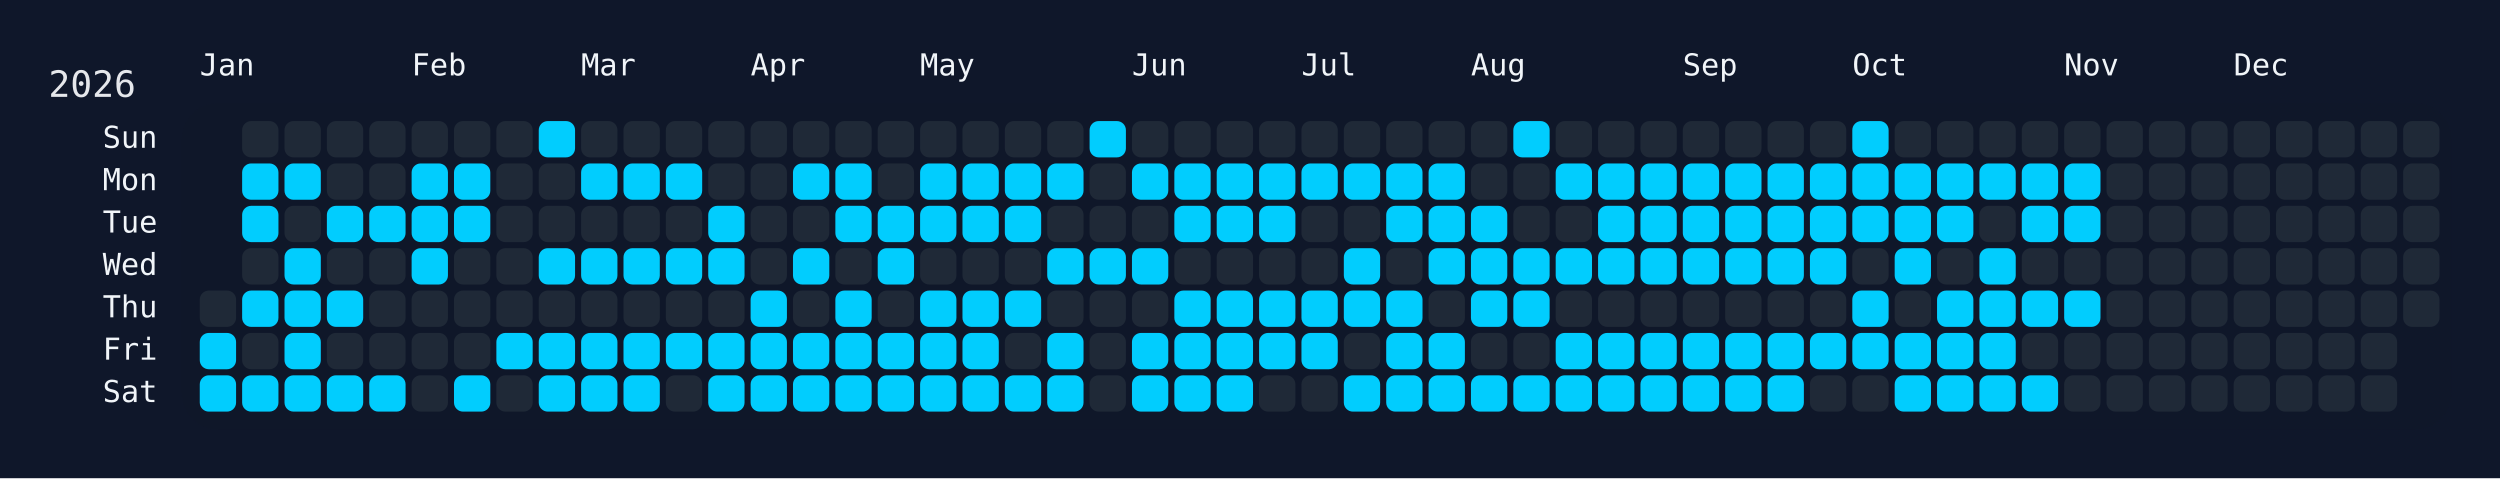
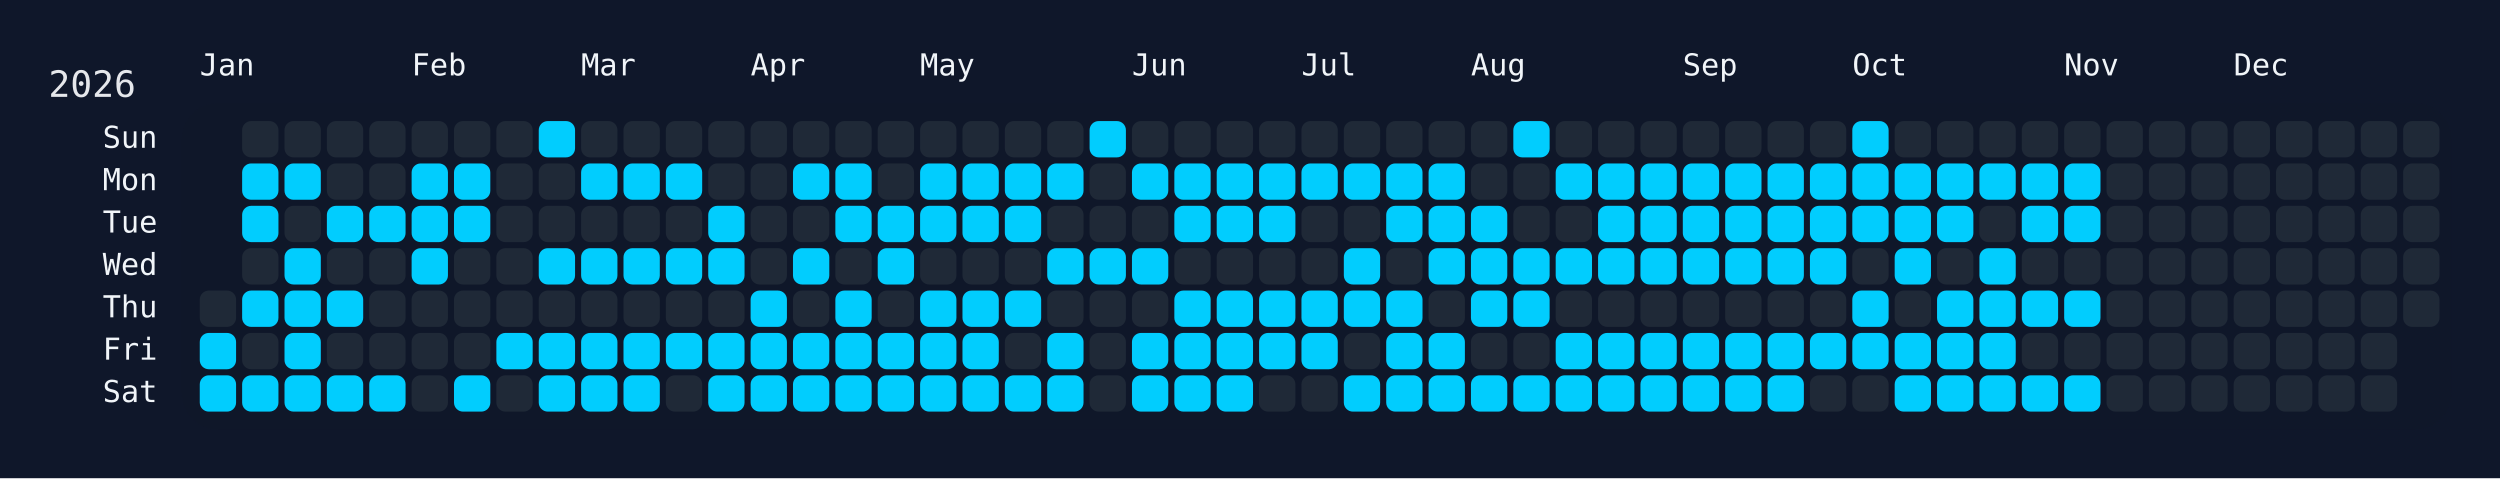
<svg xmlns="http://www.w3.org/2000/svg" width="826" height="158" viewBox="0 0 826 158">
  <rect width="826" height="158" fill="#0f172a" />
  <rect x="60" y="34" width="750" height="108" rx="12" ry="12" fill="rgba(15, 23, 42, 0.8)" />
  <text x="16" y="32" font-size="12" fill="#e5e7eb" font-family="JetBrains Mono, ui-monospace, SFMono-Regular, Menlo, Monaco, Consolas, monospace">2026</text>
  <text x="66" y="18" font-size="10" fill="#f1f5f9" font-family="JetBrains Mono, ui-monospace, SFMono-Regular, Menlo, Monaco, Consolas, monospace" dominant-baseline="hanging">Jan</text>
  <text x="136" y="18" font-size="10" fill="#f1f5f9" font-family="JetBrains Mono, ui-monospace, SFMono-Regular, Menlo, Monaco, Consolas, monospace" dominant-baseline="hanging">Feb</text>
  <text x="192" y="18" font-size="10" fill="#f1f5f9" font-family="JetBrains Mono, ui-monospace, SFMono-Regular, Menlo, Monaco, Consolas, monospace" dominant-baseline="hanging">Mar</text>
  <text x="248" y="18" font-size="10" fill="#f1f5f9" font-family="JetBrains Mono, ui-monospace, SFMono-Regular, Menlo, Monaco, Consolas, monospace" dominant-baseline="hanging">Apr</text>
  <text x="304" y="18" font-size="10" fill="#f1f5f9" font-family="JetBrains Mono, ui-monospace, SFMono-Regular, Menlo, Monaco, Consolas, monospace" dominant-baseline="hanging">May</text>
  <text x="374" y="18" font-size="10" fill="#f1f5f9" font-family="JetBrains Mono, ui-monospace, SFMono-Regular, Menlo, Monaco, Consolas, monospace" dominant-baseline="hanging">Jun</text>
  <text x="430" y="18" font-size="10" fill="#f1f5f9" font-family="JetBrains Mono, ui-monospace, SFMono-Regular, Menlo, Monaco, Consolas, monospace" dominant-baseline="hanging">Jul</text>
  <text x="486" y="18" font-size="10" fill="#f1f5f9" font-family="JetBrains Mono, ui-monospace, SFMono-Regular, Menlo, Monaco, Consolas, monospace" dominant-baseline="hanging">Aug</text>
  <text x="556" y="18" font-size="10" fill="#f1f5f9" font-family="JetBrains Mono, ui-monospace, SFMono-Regular, Menlo, Monaco, Consolas, monospace" dominant-baseline="hanging">Sep</text>
  <text x="612" y="18" font-size="10" fill="#f1f5f9" font-family="JetBrains Mono, ui-monospace, SFMono-Regular, Menlo, Monaco, Consolas, monospace" dominant-baseline="hanging">Oct</text>
  <text x="682" y="18" font-size="10" fill="#f1f5f9" font-family="JetBrains Mono, ui-monospace, SFMono-Regular, Menlo, Monaco, Consolas, monospace" dominant-baseline="hanging">Nov</text>
  <text x="738" y="18" font-size="10" fill="#f1f5f9" font-family="JetBrains Mono, ui-monospace, SFMono-Regular, Menlo, Monaco, Consolas, monospace" dominant-baseline="hanging">Dec</text>
  <text x="52" y="46.0" font-size="10" fill="#f1f5f9" font-family="JetBrains Mono, ui-monospace, SFMono-Regular, Menlo, Monaco, Consolas, monospace" text-anchor="end" dominant-baseline="middle">Sun</text>
  <text x="52" y="60.0" font-size="10" fill="#f1f5f9" font-family="JetBrains Mono, ui-monospace, SFMono-Regular, Menlo, Monaco, Consolas, monospace" text-anchor="end" dominant-baseline="middle">Mon</text>
  <text x="52" y="74.0" font-size="10" fill="#f1f5f9" font-family="JetBrains Mono, ui-monospace, SFMono-Regular, Menlo, Monaco, Consolas, monospace" text-anchor="end" dominant-baseline="middle">Tue</text>
  <text x="52" y="88.0" font-size="10" fill="#f1f5f9" font-family="JetBrains Mono, ui-monospace, SFMono-Regular, Menlo, Monaco, Consolas, monospace" text-anchor="end" dominant-baseline="middle">Wed</text>
  <text x="52" y="102.0" font-size="10" fill="#f1f5f9" font-family="JetBrains Mono, ui-monospace, SFMono-Regular, Menlo, Monaco, Consolas, monospace" text-anchor="end" dominant-baseline="middle">Thu</text>
  <text x="52" y="116.0" font-size="10" fill="#f1f5f9" font-family="JetBrains Mono, ui-monospace, SFMono-Regular, Menlo, Monaco, Consolas, monospace" text-anchor="end" dominant-baseline="middle">Fri</text>
  <text x="52" y="130.0" font-size="10" fill="#f1f5f9" font-family="JetBrains Mono, ui-monospace, SFMono-Regular, Menlo, Monaco, Consolas, monospace" text-anchor="end" dominant-baseline="middle">Sat</text>
  <g transform="translate(66,40)">
    <rect x="0" y="56" width="12" height="12" rx="3" ry="3" fill="#1f2937" data-date="2026-01-01" />
    <rect x="0" y="70" width="12" height="12" rx="3" ry="3" fill="#01cdfe" data-date="2026-01-02" />
    <rect x="0" y="84" width="12" height="12" rx="3" ry="3" fill="#01cdfe" data-date="2026-01-03" />
    <rect x="14" y="0" width="12" height="12" rx="3" ry="3" fill="#1f2937" data-date="2026-01-04" />
    <rect x="14" y="14" width="12" height="12" rx="3" ry="3" fill="#01cdfe" data-date="2026-01-05" />
    <rect x="14" y="28" width="12" height="12" rx="3" ry="3" fill="#01cdfe" data-date="2026-01-06" />
    <rect x="14" y="42" width="12" height="12" rx="3" ry="3" fill="#1f2937" data-date="2026-01-07" />
    <rect x="14" y="56" width="12" height="12" rx="3" ry="3" fill="#01cdfe" data-date="2026-01-08" />
    <rect x="14" y="70" width="12" height="12" rx="3" ry="3" fill="#1f2937" data-date="2026-01-09" />
    <rect x="14" y="84" width="12" height="12" rx="3" ry="3" fill="#01cdfe" data-date="2026-01-10" />
    <rect x="28" y="0" width="12" height="12" rx="3" ry="3" fill="#1f2937" data-date="2026-01-11" />
    <rect x="28" y="14" width="12" height="12" rx="3" ry="3" fill="#01cdfe" data-date="2026-01-12" />
    <rect x="28" y="28" width="12" height="12" rx="3" ry="3" fill="#1f2937" data-date="2026-01-13" />
    <rect x="28" y="42" width="12" height="12" rx="3" ry="3" fill="#01cdfe" data-date="2026-01-14" />
    <rect x="28" y="56" width="12" height="12" rx="3" ry="3" fill="#01cdfe" data-date="2026-01-15" />
    <rect x="28" y="70" width="12" height="12" rx="3" ry="3" fill="#01cdfe" data-date="2026-01-16" />
    <rect x="28" y="84" width="12" height="12" rx="3" ry="3" fill="#01cdfe" data-date="2026-01-17" />
    <rect x="42" y="0" width="12" height="12" rx="3" ry="3" fill="#1f2937" data-date="2026-01-18" />
    <rect x="42" y="14" width="12" height="12" rx="3" ry="3" fill="#1f2937" data-date="2026-01-19" />
    <rect x="42" y="28" width="12" height="12" rx="3" ry="3" fill="#01cdfe" data-date="2026-01-20" />
    <rect x="42" y="42" width="12" height="12" rx="3" ry="3" fill="#1f2937" data-date="2026-01-21" />
    <rect x="42" y="56" width="12" height="12" rx="3" ry="3" fill="#01cdfe" data-date="2026-01-22" />
    <rect x="42" y="70" width="12" height="12" rx="3" ry="3" fill="#1f2937" data-date="2026-01-23" />
    <rect x="42" y="84" width="12" height="12" rx="3" ry="3" fill="#01cdfe" data-date="2026-01-24" />
    <rect x="56" y="0" width="12" height="12" rx="3" ry="3" fill="#1f2937" data-date="2026-01-25" />
    <rect x="56" y="14" width="12" height="12" rx="3" ry="3" fill="#1f2937" data-date="2026-01-26" />
    <rect x="56" y="28" width="12" height="12" rx="3" ry="3" fill="#01cdfe" data-date="2026-01-27" />
    <rect x="56" y="42" width="12" height="12" rx="3" ry="3" fill="#1f2937" data-date="2026-01-28" />
    <rect x="56" y="56" width="12" height="12" rx="3" ry="3" fill="#1f2937" data-date="2026-01-29" />
    <rect x="56" y="70" width="12" height="12" rx="3" ry="3" fill="#1f2937" data-date="2026-01-30" />
    <rect x="56" y="84" width="12" height="12" rx="3" ry="3" fill="#01cdfe" data-date="2026-01-31" />
    <rect x="70" y="0" width="12" height="12" rx="3" ry="3" fill="#1f2937" data-date="2026-02-01" />
    <rect x="70" y="14" width="12" height="12" rx="3" ry="3" fill="#01cdfe" data-date="2026-02-02" />
    <rect x="70" y="28" width="12" height="12" rx="3" ry="3" fill="#01cdfe" data-date="2026-02-03" />
    <rect x="70" y="42" width="12" height="12" rx="3" ry="3" fill="#01cdfe" data-date="2026-02-04" />
    <rect x="70" y="56" width="12" height="12" rx="3" ry="3" fill="#1f2937" data-date="2026-02-05" />
    <rect x="70" y="70" width="12" height="12" rx="3" ry="3" fill="#1f2937" data-date="2026-02-06" />
    <rect x="70" y="84" width="12" height="12" rx="3" ry="3" fill="#1f2937" data-date="2026-02-07" />
    <rect x="84" y="0" width="12" height="12" rx="3" ry="3" fill="#1f2937" data-date="2026-02-08" />
    <rect x="84" y="14" width="12" height="12" rx="3" ry="3" fill="#01cdfe" data-date="2026-02-09" />
    <rect x="84" y="28" width="12" height="12" rx="3" ry="3" fill="#01cdfe" data-date="2026-02-10" />
    <rect x="84" y="42" width="12" height="12" rx="3" ry="3" fill="#1f2937" data-date="2026-02-11" />
    <rect x="84" y="56" width="12" height="12" rx="3" ry="3" fill="#1f2937" data-date="2026-02-12" />
    <rect x="84" y="70" width="12" height="12" rx="3" ry="3" fill="#1f2937" data-date="2026-02-13" />
    <rect x="84" y="84" width="12" height="12" rx="3" ry="3" fill="#01cdfe" data-date="2026-02-14" />
    <rect x="98" y="0" width="12" height="12" rx="3" ry="3" fill="#1f2937" data-date="2026-02-15" />
    <rect x="98" y="14" width="12" height="12" rx="3" ry="3" fill="#1f2937" data-date="2026-02-16" />
    <rect x="98" y="28" width="12" height="12" rx="3" ry="3" fill="#1f2937" data-date="2026-02-17" />
    <rect x="98" y="42" width="12" height="12" rx="3" ry="3" fill="#1f2937" data-date="2026-02-18" />
    <rect x="98" y="56" width="12" height="12" rx="3" ry="3" fill="#1f2937" data-date="2026-02-19" />
    <rect x="98" y="70" width="12" height="12" rx="3" ry="3" fill="#01cdfe" data-date="2026-02-20" />
    <rect x="98" y="84" width="12" height="12" rx="3" ry="3" fill="#1f2937" data-date="2026-02-21" />
    <rect x="112" y="0" width="12" height="12" rx="3" ry="3" fill="#01cdfe" data-date="2026-02-22" />
    <rect x="112" y="14" width="12" height="12" rx="3" ry="3" fill="#1f2937" data-date="2026-02-23" />
    <rect x="112" y="28" width="12" height="12" rx="3" ry="3" fill="#1f2937" data-date="2026-02-24" />
    <rect x="112" y="42" width="12" height="12" rx="3" ry="3" fill="#01cdfe" data-date="2026-02-25" />
    <rect x="112" y="56" width="12" height="12" rx="3" ry="3" fill="#1f2937" data-date="2026-02-26" />
    <rect x="112" y="70" width="12" height="12" rx="3" ry="3" fill="#01cdfe" data-date="2026-02-27" />
    <rect x="112" y="84" width="12" height="12" rx="3" ry="3" fill="#01cdfe" data-date="2026-02-28" />
    <rect x="126" y="0" width="12" height="12" rx="3" ry="3" fill="#1f2937" data-date="2026-03-01" />
    <rect x="126" y="14" width="12" height="12" rx="3" ry="3" fill="#01cdfe" data-date="2026-03-02" />
    <rect x="126" y="28" width="12" height="12" rx="3" ry="3" fill="#1f2937" data-date="2026-03-03" />
    <rect x="126" y="42" width="12" height="12" rx="3" ry="3" fill="#01cdfe" data-date="2026-03-04" />
    <rect x="126" y="56" width="12" height="12" rx="3" ry="3" fill="#1f2937" data-date="2026-03-05" />
    <rect x="126" y="70" width="12" height="12" rx="3" ry="3" fill="#01cdfe" data-date="2026-03-06" />
    <rect x="126" y="84" width="12" height="12" rx="3" ry="3" fill="#01cdfe" data-date="2026-03-07" />
    <rect x="140" y="0" width="12" height="12" rx="3" ry="3" fill="#1f2937" data-date="2026-03-08" />
    <rect x="140" y="14" width="12" height="12" rx="3" ry="3" fill="#01cdfe" data-date="2026-03-09" />
    <rect x="140" y="28" width="12" height="12" rx="3" ry="3" fill="#1f2937" data-date="2026-03-10" />
    <rect x="140" y="42" width="12" height="12" rx="3" ry="3" fill="#01cdfe" data-date="2026-03-11" />
    <rect x="140" y="56" width="12" height="12" rx="3" ry="3" fill="#1f2937" data-date="2026-03-12" />
    <rect x="140" y="70" width="12" height="12" rx="3" ry="3" fill="#01cdfe" data-date="2026-03-13" />
    <rect x="140" y="84" width="12" height="12" rx="3" ry="3" fill="#01cdfe" data-date="2026-03-14" />
    <rect x="154" y="0" width="12" height="12" rx="3" ry="3" fill="#1f2937" data-date="2026-03-15" />
    <rect x="154" y="14" width="12" height="12" rx="3" ry="3" fill="#01cdfe" data-date="2026-03-16" />
    <rect x="154" y="28" width="12" height="12" rx="3" ry="3" fill="#1f2937" data-date="2026-03-17" />
    <rect x="154" y="42" width="12" height="12" rx="3" ry="3" fill="#01cdfe" data-date="2026-03-18" />
    <rect x="154" y="56" width="12" height="12" rx="3" ry="3" fill="#1f2937" data-date="2026-03-19" />
    <rect x="154" y="70" width="12" height="12" rx="3" ry="3" fill="#01cdfe" data-date="2026-03-20" />
    <rect x="154" y="84" width="12" height="12" rx="3" ry="3" fill="#1f2937" data-date="2026-03-21" />
    <rect x="168" y="0" width="12" height="12" rx="3" ry="3" fill="#1f2937" data-date="2026-03-22" />
    <rect x="168" y="14" width="12" height="12" rx="3" ry="3" fill="#1f2937" data-date="2026-03-23" />
    <rect x="168" y="28" width="12" height="12" rx="3" ry="3" fill="#01cdfe" data-date="2026-03-24" />
    <rect x="168" y="42" width="12" height="12" rx="3" ry="3" fill="#01cdfe" data-date="2026-03-25" />
    <rect x="168" y="56" width="12" height="12" rx="3" ry="3" fill="#1f2937" data-date="2026-03-26" />
    <rect x="168" y="70" width="12" height="12" rx="3" ry="3" fill="#01cdfe" data-date="2026-03-27" />
    <rect x="168" y="84" width="12" height="12" rx="3" ry="3" fill="#01cdfe" data-date="2026-03-28" />
    <rect x="182" y="0" width="12" height="12" rx="3" ry="3" fill="#1f2937" data-date="2026-03-29" />
    <rect x="182" y="14" width="12" height="12" rx="3" ry="3" fill="#1f2937" data-date="2026-03-30" />
    <rect x="182" y="28" width="12" height="12" rx="3" ry="3" fill="#1f2937" data-date="2026-03-31" />
    <rect x="182" y="42" width="12" height="12" rx="3" ry="3" fill="#1f2937" data-date="2026-04-01" />
    <rect x="182" y="56" width="12" height="12" rx="3" ry="3" fill="#01cdfe" data-date="2026-04-02" />
    <rect x="182" y="70" width="12" height="12" rx="3" ry="3" fill="#01cdfe" data-date="2026-04-03" />
    <rect x="182" y="84" width="12" height="12" rx="3" ry="3" fill="#01cdfe" data-date="2026-04-04" />
    <rect x="196" y="0" width="12" height="12" rx="3" ry="3" fill="#1f2937" data-date="2026-04-05" />
    <rect x="196" y="14" width="12" height="12" rx="3" ry="3" fill="#01cdfe" data-date="2026-04-06" />
    <rect x="196" y="28" width="12" height="12" rx="3" ry="3" fill="#1f2937" data-date="2026-04-07" />
    <rect x="196" y="42" width="12" height="12" rx="3" ry="3" fill="#01cdfe" data-date="2026-04-08" />
    <rect x="196" y="56" width="12" height="12" rx="3" ry="3" fill="#1f2937" data-date="2026-04-09" />
    <rect x="196" y="70" width="12" height="12" rx="3" ry="3" fill="#01cdfe" data-date="2026-04-10" />
    <rect x="196" y="84" width="12" height="12" rx="3" ry="3" fill="#01cdfe" data-date="2026-04-11" />
    <rect x="210" y="0" width="12" height="12" rx="3" ry="3" fill="#1f2937" data-date="2026-04-12" />
    <rect x="210" y="14" width="12" height="12" rx="3" ry="3" fill="#01cdfe" data-date="2026-04-13" />
    <rect x="210" y="28" width="12" height="12" rx="3" ry="3" fill="#01cdfe" data-date="2026-04-14" />
    <rect x="210" y="42" width="12" height="12" rx="3" ry="3" fill="#1f2937" data-date="2026-04-15" />
    <rect x="210" y="56" width="12" height="12" rx="3" ry="3" fill="#01cdfe" data-date="2026-04-16" />
    <rect x="210" y="70" width="12" height="12" rx="3" ry="3" fill="#01cdfe" data-date="2026-04-17" />
    <rect x="210" y="84" width="12" height="12" rx="3" ry="3" fill="#01cdfe" data-date="2026-04-18" />
    <rect x="224" y="0" width="12" height="12" rx="3" ry="3" fill="#1f2937" data-date="2026-04-19" />
    <rect x="224" y="14" width="12" height="12" rx="3" ry="3" fill="#1f2937" data-date="2026-04-20" />
    <rect x="224" y="28" width="12" height="12" rx="3" ry="3" fill="#01cdfe" data-date="2026-04-21" />
    <rect x="224" y="42" width="12" height="12" rx="3" ry="3" fill="#01cdfe" data-date="2026-04-22" />
    <rect x="224" y="56" width="12" height="12" rx="3" ry="3" fill="#1f2937" data-date="2026-04-23" />
    <rect x="224" y="70" width="12" height="12" rx="3" ry="3" fill="#01cdfe" data-date="2026-04-24" />
    <rect x="224" y="84" width="12" height="12" rx="3" ry="3" fill="#01cdfe" data-date="2026-04-25" />
    <rect x="238" y="0" width="12" height="12" rx="3" ry="3" fill="#1f2937" data-date="2026-04-26" />
    <rect x="238" y="14" width="12" height="12" rx="3" ry="3" fill="#01cdfe" data-date="2026-04-27" />
    <rect x="238" y="28" width="12" height="12" rx="3" ry="3" fill="#01cdfe" data-date="2026-04-28" />
    <rect x="238" y="42" width="12" height="12" rx="3" ry="3" fill="#1f2937" data-date="2026-04-29" />
    <rect x="238" y="56" width="12" height="12" rx="3" ry="3" fill="#01cdfe" data-date="2026-04-30" />
    <rect x="238" y="70" width="12" height="12" rx="3" ry="3" fill="#01cdfe" data-date="2026-05-01" />
    <rect x="238" y="84" width="12" height="12" rx="3" ry="3" fill="#01cdfe" data-date="2026-05-02" />
    <rect x="252" y="0" width="12" height="12" rx="3" ry="3" fill="#1f2937" data-date="2026-05-03" />
    <rect x="252" y="14" width="12" height="12" rx="3" ry="3" fill="#01cdfe" data-date="2026-05-04" />
    <rect x="252" y="28" width="12" height="12" rx="3" ry="3" fill="#01cdfe" data-date="2026-05-05" />
    <rect x="252" y="42" width="12" height="12" rx="3" ry="3" fill="#1f2937" data-date="2026-05-06" />
    <rect x="252" y="56" width="12" height="12" rx="3" ry="3" fill="#01cdfe" data-date="2026-05-07" />
    <rect x="252" y="70" width="12" height="12" rx="3" ry="3" fill="#01cdfe" data-date="2026-05-08" />
    <rect x="252" y="84" width="12" height="12" rx="3" ry="3" fill="#01cdfe" data-date="2026-05-09" />
    <rect x="266" y="0" width="12" height="12" rx="3" ry="3" fill="#1f2937" data-date="2026-05-10" />
    <rect x="266" y="14" width="12" height="12" rx="3" ry="3" fill="#01cdfe" data-date="2026-05-11" />
    <rect x="266" y="28" width="12" height="12" rx="3" ry="3" fill="#01cdfe" data-date="2026-05-12" />
    <rect x="266" y="42" width="12" height="12" rx="3" ry="3" fill="#1f2937" data-date="2026-05-13" />
    <rect x="266" y="56" width="12" height="12" rx="3" ry="3" fill="#01cdfe" data-date="2026-05-14" />
    <rect x="266" y="70" width="12" height="12" rx="3" ry="3" fill="#1f2937" data-date="2026-05-15" />
    <rect x="266" y="84" width="12" height="12" rx="3" ry="3" fill="#01cdfe" data-date="2026-05-16" />
    <rect x="280" y="0" width="12" height="12" rx="3" ry="3" fill="#1f2937" data-date="2026-05-17" />
    <rect x="280" y="14" width="12" height="12" rx="3" ry="3" fill="#01cdfe" data-date="2026-05-18" />
    <rect x="280" y="28" width="12" height="12" rx="3" ry="3" fill="#1f2937" data-date="2026-05-19" />
    <rect x="280" y="42" width="12" height="12" rx="3" ry="3" fill="#01cdfe" data-date="2026-05-20" />
    <rect x="280" y="56" width="12" height="12" rx="3" ry="3" fill="#1f2937" data-date="2026-05-21" />
    <rect x="280" y="70" width="12" height="12" rx="3" ry="3" fill="#01cdfe" data-date="2026-05-22" />
    <rect x="280" y="84" width="12" height="12" rx="3" ry="3" fill="#01cdfe" data-date="2026-05-23" />
    <rect x="294" y="0" width="12" height="12" rx="3" ry="3" fill="#01cdfe" data-date="2026-05-24" />
    <rect x="294" y="14" width="12" height="12" rx="3" ry="3" fill="#1f2937" data-date="2026-05-25" />
    <rect x="294" y="28" width="12" height="12" rx="3" ry="3" fill="#1f2937" data-date="2026-05-26" />
    <rect x="294" y="42" width="12" height="12" rx="3" ry="3" fill="#01cdfe" data-date="2026-05-27" />
    <rect x="294" y="56" width="12" height="12" rx="3" ry="3" fill="#1f2937" data-date="2026-05-28" />
    <rect x="294" y="70" width="12" height="12" rx="3" ry="3" fill="#1f2937" data-date="2026-05-29" />
    <rect x="294" y="84" width="12" height="12" rx="3" ry="3" fill="#1f2937" data-date="2026-05-30" />
    <rect x="308" y="0" width="12" height="12" rx="3" ry="3" fill="#1f2937" data-date="2026-05-31" />
    <rect x="308" y="14" width="12" height="12" rx="3" ry="3" fill="#01cdfe" data-date="2026-06-01" />
    <rect x="308" y="28" width="12" height="12" rx="3" ry="3" fill="#1f2937" data-date="2026-06-02" />
    <rect x="308" y="42" width="12" height="12" rx="3" ry="3" fill="#01cdfe" data-date="2026-06-03" />
    <rect x="308" y="56" width="12" height="12" rx="3" ry="3" fill="#1f2937" data-date="2026-06-04" />
    <rect x="308" y="70" width="12" height="12" rx="3" ry="3" fill="#01cdfe" data-date="2026-06-05" />
    <rect x="308" y="84" width="12" height="12" rx="3" ry="3" fill="#01cdfe" data-date="2026-06-06" />
    <rect x="322" y="0" width="12" height="12" rx="3" ry="3" fill="#1f2937" data-date="2026-06-07" />
    <rect x="322" y="14" width="12" height="12" rx="3" ry="3" fill="#01cdfe" data-date="2026-06-08" />
    <rect x="322" y="28" width="12" height="12" rx="3" ry="3" fill="#01cdfe" data-date="2026-06-09" />
    <rect x="322" y="42" width="12" height="12" rx="3" ry="3" fill="#1f2937" data-date="2026-06-10" />
    <rect x="322" y="56" width="12" height="12" rx="3" ry="3" fill="#01cdfe" data-date="2026-06-11" />
    <rect x="322" y="70" width="12" height="12" rx="3" ry="3" fill="#01cdfe" data-date="2026-06-12" />
    <rect x="322" y="84" width="12" height="12" rx="3" ry="3" fill="#01cdfe" data-date="2026-06-13" />
    <rect x="336" y="0" width="12" height="12" rx="3" ry="3" fill="#1f2937" data-date="2026-06-14" />
    <rect x="336" y="14" width="12" height="12" rx="3" ry="3" fill="#01cdfe" data-date="2026-06-15" />
    <rect x="336" y="28" width="12" height="12" rx="3" ry="3" fill="#01cdfe" data-date="2026-06-16" />
    <rect x="336" y="42" width="12" height="12" rx="3" ry="3" fill="#1f2937" data-date="2026-06-17" />
    <rect x="336" y="56" width="12" height="12" rx="3" ry="3" fill="#01cdfe" data-date="2026-06-18" />
    <rect x="336" y="70" width="12" height="12" rx="3" ry="3" fill="#01cdfe" data-date="2026-06-19" />
    <rect x="336" y="84" width="12" height="12" rx="3" ry="3" fill="#01cdfe" data-date="2026-06-20" />
    <rect x="350" y="0" width="12" height="12" rx="3" ry="3" fill="#1f2937" data-date="2026-06-21" />
    <rect x="350" y="14" width="12" height="12" rx="3" ry="3" fill="#01cdfe" data-date="2026-06-22" />
    <rect x="350" y="28" width="12" height="12" rx="3" ry="3" fill="#01cdfe" data-date="2026-06-23" />
    <rect x="350" y="42" width="12" height="12" rx="3" ry="3" fill="#1f2937" data-date="2026-06-24" />
    <rect x="350" y="56" width="12" height="12" rx="3" ry="3" fill="#01cdfe" data-date="2026-06-25" />
    <rect x="350" y="70" width="12" height="12" rx="3" ry="3" fill="#01cdfe" data-date="2026-06-26" />
    <rect x="350" y="84" width="12" height="12" rx="3" ry="3" fill="#1f2937" data-date="2026-06-27" />
    <rect x="364" y="0" width="12" height="12" rx="3" ry="3" fill="#1f2937" data-date="2026-06-28" />
    <rect x="364" y="14" width="12" height="12" rx="3" ry="3" fill="#01cdfe" data-date="2026-06-29" />
    <rect x="364" y="28" width="12" height="12" rx="3" ry="3" fill="#1f2937" data-date="2026-06-30" />
    <rect x="364" y="42" width="12" height="12" rx="3" ry="3" fill="#1f2937" data-date="2026-07-01" />
    <rect x="364" y="56" width="12" height="12" rx="3" ry="3" fill="#01cdfe" data-date="2026-07-02" />
    <rect x="364" y="70" width="12" height="12" rx="3" ry="3" fill="#01cdfe" data-date="2026-07-03" />
    <rect x="364" y="84" width="12" height="12" rx="3" ry="3" fill="#1f2937" data-date="2026-07-04" />
    <rect x="378" y="0" width="12" height="12" rx="3" ry="3" fill="#1f2937" data-date="2026-07-05" />
    <rect x="378" y="14" width="12" height="12" rx="3" ry="3" fill="#01cdfe" data-date="2026-07-06" />
    <rect x="378" y="28" width="12" height="12" rx="3" ry="3" fill="#1f2937" data-date="2026-07-07" />
    <rect x="378" y="42" width="12" height="12" rx="3" ry="3" fill="#01cdfe" data-date="2026-07-08" />
    <rect x="378" y="56" width="12" height="12" rx="3" ry="3" fill="#01cdfe" data-date="2026-07-09" />
    <rect x="378" y="70" width="12" height="12" rx="3" ry="3" fill="#1f2937" data-date="2026-07-10" />
    <rect x="378" y="84" width="12" height="12" rx="3" ry="3" fill="#01cdfe" data-date="2026-07-11" />
    <rect x="392" y="0" width="12" height="12" rx="3" ry="3" fill="#1f2937" data-date="2026-07-12" />
    <rect x="392" y="14" width="12" height="12" rx="3" ry="3" fill="#01cdfe" data-date="2026-07-13" />
    <rect x="392" y="28" width="12" height="12" rx="3" ry="3" fill="#01cdfe" data-date="2026-07-14" />
    <rect x="392" y="42" width="12" height="12" rx="3" ry="3" fill="#1f2937" data-date="2026-07-15" />
    <rect x="392" y="56" width="12" height="12" rx="3" ry="3" fill="#01cdfe" data-date="2026-07-16" />
    <rect x="392" y="70" width="12" height="12" rx="3" ry="3" fill="#01cdfe" data-date="2026-07-17" />
    <rect x="392" y="84" width="12" height="12" rx="3" ry="3" fill="#01cdfe" data-date="2026-07-18" />
    <rect x="406" y="0" width="12" height="12" rx="3" ry="3" fill="#1f2937" data-date="2026-07-19" />
    <rect x="406" y="14" width="12" height="12" rx="3" ry="3" fill="#01cdfe" data-date="2026-07-20" />
    <rect x="406" y="28" width="12" height="12" rx="3" ry="3" fill="#01cdfe" data-date="2026-07-21" />
    <rect x="406" y="42" width="12" height="12" rx="3" ry="3" fill="#01cdfe" data-date="2026-07-22" />
    <rect x="406" y="56" width="12" height="12" rx="3" ry="3" fill="#1f2937" data-date="2026-07-23" />
    <rect x="406" y="70" width="12" height="12" rx="3" ry="3" fill="#01cdfe" data-date="2026-07-24" />
    <rect x="406" y="84" width="12" height="12" rx="3" ry="3" fill="#01cdfe" data-date="2026-07-25" />
    <rect x="420" y="0" width="12" height="12" rx="3" ry="3" fill="#1f2937" data-date="2026-07-26" />
    <rect x="420" y="14" width="12" height="12" rx="3" ry="3" fill="#1f2937" data-date="2026-07-27" />
    <rect x="420" y="28" width="12" height="12" rx="3" ry="3" fill="#01cdfe" data-date="2026-07-28" />
    <rect x="420" y="42" width="12" height="12" rx="3" ry="3" fill="#01cdfe" data-date="2026-07-29" />
    <rect x="420" y="56" width="12" height="12" rx="3" ry="3" fill="#01cdfe" data-date="2026-07-30" />
    <rect x="420" y="70" width="12" height="12" rx="3" ry="3" fill="#1f2937" data-date="2026-07-31" />
    <rect x="420" y="84" width="12" height="12" rx="3" ry="3" fill="#01cdfe" data-date="2026-08-01" />
    <rect x="434" y="0" width="12" height="12" rx="3" ry="3" fill="#01cdfe" data-date="2026-08-02" />
    <rect x="434" y="14" width="12" height="12" rx="3" ry="3" fill="#1f2937" data-date="2026-08-03" />
    <rect x="434" y="28" width="12" height="12" rx="3" ry="3" fill="#1f2937" data-date="2026-08-04" />
    <rect x="434" y="42" width="12" height="12" rx="3" ry="3" fill="#01cdfe" data-date="2026-08-05" />
    <rect x="434" y="56" width="12" height="12" rx="3" ry="3" fill="#01cdfe" data-date="2026-08-06" />
    <rect x="434" y="70" width="12" height="12" rx="3" ry="3" fill="#1f2937" data-date="2026-08-07" />
    <rect x="434" y="84" width="12" height="12" rx="3" ry="3" fill="#01cdfe" data-date="2026-08-08" />
    <rect x="448" y="0" width="12" height="12" rx="3" ry="3" fill="#1f2937" data-date="2026-08-09" />
    <rect x="448" y="14" width="12" height="12" rx="3" ry="3" fill="#01cdfe" data-date="2026-08-10" />
    <rect x="448" y="28" width="12" height="12" rx="3" ry="3" fill="#1f2937" data-date="2026-08-11" />
    <rect x="448" y="42" width="12" height="12" rx="3" ry="3" fill="#01cdfe" data-date="2026-08-12" />
    <rect x="448" y="56" width="12" height="12" rx="3" ry="3" fill="#1f2937" data-date="2026-08-13" />
    <rect x="448" y="70" width="12" height="12" rx="3" ry="3" fill="#01cdfe" data-date="2026-08-14" />
    <rect x="448" y="84" width="12" height="12" rx="3" ry="3" fill="#01cdfe" data-date="2026-08-15" />
    <rect x="462" y="0" width="12" height="12" rx="3" ry="3" fill="#1f2937" data-date="2026-08-16" />
    <rect x="462" y="14" width="12" height="12" rx="3" ry="3" fill="#01cdfe" data-date="2026-08-17" />
    <rect x="462" y="28" width="12" height="12" rx="3" ry="3" fill="#01cdfe" data-date="2026-08-18" />
    <rect x="462" y="42" width="12" height="12" rx="3" ry="3" fill="#01cdfe" data-date="2026-08-19" />
    <rect x="462" y="56" width="12" height="12" rx="3" ry="3" fill="#1f2937" data-date="2026-08-20" />
    <rect x="462" y="70" width="12" height="12" rx="3" ry="3" fill="#01cdfe" data-date="2026-08-21" />
    <rect x="462" y="84" width="12" height="12" rx="3" ry="3" fill="#01cdfe" data-date="2026-08-22" />
    <rect x="476" y="0" width="12" height="12" rx="3" ry="3" fill="#1f2937" data-date="2026-08-23" />
    <rect x="476" y="14" width="12" height="12" rx="3" ry="3" fill="#01cdfe" data-date="2026-08-24" />
    <rect x="476" y="28" width="12" height="12" rx="3" ry="3" fill="#01cdfe" data-date="2026-08-25" />
    <rect x="476" y="42" width="12" height="12" rx="3" ry="3" fill="#01cdfe" data-date="2026-08-26" />
    <rect x="476" y="56" width="12" height="12" rx="3" ry="3" fill="#1f2937" data-date="2026-08-27" />
    <rect x="476" y="70" width="12" height="12" rx="3" ry="3" fill="#01cdfe" data-date="2026-08-28" />
    <rect x="476" y="84" width="12" height="12" rx="3" ry="3" fill="#01cdfe" data-date="2026-08-29" />
    <rect x="490" y="0" width="12" height="12" rx="3" ry="3" fill="#1f2937" data-date="2026-08-30" />
    <rect x="490" y="14" width="12" height="12" rx="3" ry="3" fill="#01cdfe" data-date="2026-08-31" />
    <rect x="490" y="28" width="12" height="12" rx="3" ry="3" fill="#01cdfe" data-date="2026-09-01" />
    <rect x="490" y="42" width="12" height="12" rx="3" ry="3" fill="#01cdfe" data-date="2026-09-02" />
    <rect x="490" y="56" width="12" height="12" rx="3" ry="3" fill="#1f2937" data-date="2026-09-03" />
    <rect x="490" y="70" width="12" height="12" rx="3" ry="3" fill="#01cdfe" data-date="2026-09-04" />
    <rect x="490" y="84" width="12" height="12" rx="3" ry="3" fill="#01cdfe" data-date="2026-09-05" />
    <rect x="504" y="0" width="12" height="12" rx="3" ry="3" fill="#1f2937" data-date="2026-09-06" />
    <rect x="504" y="14" width="12" height="12" rx="3" ry="3" fill="#01cdfe" data-date="2026-09-07" />
    <rect x="504" y="28" width="12" height="12" rx="3" ry="3" fill="#01cdfe" data-date="2026-09-08" />
    <rect x="504" y="42" width="12" height="12" rx="3" ry="3" fill="#01cdfe" data-date="2026-09-09" />
    <rect x="504" y="56" width="12" height="12" rx="3" ry="3" fill="#1f2937" data-date="2026-09-10" />
    <rect x="504" y="70" width="12" height="12" rx="3" ry="3" fill="#01cdfe" data-date="2026-09-11" />
    <rect x="504" y="84" width="12" height="12" rx="3" ry="3" fill="#01cdfe" data-date="2026-09-12" />
    <rect x="518" y="0" width="12" height="12" rx="3" ry="3" fill="#1f2937" data-date="2026-09-13" />
    <rect x="518" y="14" width="12" height="12" rx="3" ry="3" fill="#01cdfe" data-date="2026-09-14" />
    <rect x="518" y="28" width="12" height="12" rx="3" ry="3" fill="#01cdfe" data-date="2026-09-15" />
    <rect x="518" y="42" width="12" height="12" rx="3" ry="3" fill="#01cdfe" data-date="2026-09-16" />
    <rect x="518" y="56" width="12" height="12" rx="3" ry="3" fill="#1f2937" data-date="2026-09-17" />
    <rect x="518" y="70" width="12" height="12" rx="3" ry="3" fill="#01cdfe" data-date="2026-09-18" />
    <rect x="518" y="84" width="12" height="12" rx="3" ry="3" fill="#01cdfe" data-date="2026-09-19" />
    <rect x="532" y="0" width="12" height="12" rx="3" ry="3" fill="#1f2937" data-date="2026-09-20" />
    <rect x="532" y="14" width="12" height="12" rx="3" ry="3" fill="#01cdfe" data-date="2026-09-21" />
    <rect x="532" y="28" width="12" height="12" rx="3" ry="3" fill="#01cdfe" data-date="2026-09-22" />
    <rect x="532" y="42" width="12" height="12" rx="3" ry="3" fill="#01cdfe" data-date="2026-09-23" />
    <rect x="532" y="56" width="12" height="12" rx="3" ry="3" fill="#1f2937" data-date="2026-09-24" />
    <rect x="532" y="70" width="12" height="12" rx="3" ry="3" fill="#01cdfe" data-date="2026-09-25" />
    <rect x="532" y="84" width="12" height="12" rx="3" ry="3" fill="#1f2937" data-date="2026-09-26" />
    <rect x="546" y="0" width="12" height="12" rx="3" ry="3" fill="#01cdfe" data-date="2026-09-27" />
    <rect x="546" y="14" width="12" height="12" rx="3" ry="3" fill="#01cdfe" data-date="2026-09-28" />
    <rect x="546" y="28" width="12" height="12" rx="3" ry="3" fill="#01cdfe" data-date="2026-09-29" />
    <rect x="546" y="42" width="12" height="12" rx="3" ry="3" fill="#1f2937" data-date="2026-09-30" />
    <rect x="546" y="56" width="12" height="12" rx="3" ry="3" fill="#01cdfe" data-date="2026-10-01" />
    <rect x="546" y="70" width="12" height="12" rx="3" ry="3" fill="#01cdfe" data-date="2026-10-02" />
    <rect x="546" y="84" width="12" height="12" rx="3" ry="3" fill="#1f2937" data-date="2026-10-03" />
    <rect x="560" y="0" width="12" height="12" rx="3" ry="3" fill="#1f2937" data-date="2026-10-04" />
    <rect x="560" y="14" width="12" height="12" rx="3" ry="3" fill="#01cdfe" data-date="2026-10-05" />
    <rect x="560" y="28" width="12" height="12" rx="3" ry="3" fill="#01cdfe" data-date="2026-10-06" />
    <rect x="560" y="42" width="12" height="12" rx="3" ry="3" fill="#01cdfe" data-date="2026-10-07" />
    <rect x="560" y="56" width="12" height="12" rx="3" ry="3" fill="#1f2937" data-date="2026-10-08" />
    <rect x="560" y="70" width="12" height="12" rx="3" ry="3" fill="#01cdfe" data-date="2026-10-09" />
    <rect x="560" y="84" width="12" height="12" rx="3" ry="3" fill="#01cdfe" data-date="2026-10-10" />
    <rect x="574" y="0" width="12" height="12" rx="3" ry="3" fill="#1f2937" data-date="2026-10-11" />
    <rect x="574" y="14" width="12" height="12" rx="3" ry="3" fill="#01cdfe" data-date="2026-10-12" />
    <rect x="574" y="28" width="12" height="12" rx="3" ry="3" fill="#01cdfe" data-date="2026-10-13" />
    <rect x="574" y="42" width="12" height="12" rx="3" ry="3" fill="#1f2937" data-date="2026-10-14" />
    <rect x="574" y="56" width="12" height="12" rx="3" ry="3" fill="#01cdfe" data-date="2026-10-15" />
    <rect x="574" y="70" width="12" height="12" rx="3" ry="3" fill="#01cdfe" data-date="2026-10-16" />
    <rect x="574" y="84" width="12" height="12" rx="3" ry="3" fill="#01cdfe" data-date="2026-10-17" />
    <rect x="588" y="0" width="12" height="12" rx="3" ry="3" fill="#1f2937" data-date="2026-10-18" />
    <rect x="588" y="14" width="12" height="12" rx="3" ry="3" fill="#01cdfe" data-date="2026-10-19" />
    <rect x="588" y="28" width="12" height="12" rx="3" ry="3" fill="#1f2937" data-date="2026-10-20" />
    <rect x="588" y="42" width="12" height="12" rx="3" ry="3" fill="#01cdfe" data-date="2026-10-21" />
    <rect x="588" y="56" width="12" height="12" rx="3" ry="3" fill="#01cdfe" data-date="2026-10-22" />
    <rect x="588" y="70" width="12" height="12" rx="3" ry="3" fill="#01cdfe" data-date="2026-10-23" />
    <rect x="588" y="84" width="12" height="12" rx="3" ry="3" fill="#01cdfe" data-date="2026-10-24" />
    <rect x="602" y="0" width="12" height="12" rx="3" ry="3" fill="#1f2937" data-date="2026-10-25" />
    <rect x="602" y="14" width="12" height="12" rx="3" ry="3" fill="#01cdfe" data-date="2026-10-26" />
    <rect x="602" y="28" width="12" height="12" rx="3" ry="3" fill="#01cdfe" data-date="2026-10-27" />
    <rect x="602" y="42" width="12" height="12" rx="3" ry="3" fill="#1f2937" data-date="2026-10-28" />
    <rect x="602" y="56" width="12" height="12" rx="3" ry="3" fill="#01cdfe" data-date="2026-10-29" />
    <rect x="602" y="70" width="12" height="12" rx="3" ry="3" fill="#1f2937" data-date="2026-10-30" />
    <rect x="602" y="84" width="12" height="12" rx="3" ry="3" fill="#01cdfe" data-date="2026-10-31" />
    <rect x="616" y="0" width="12" height="12" rx="3" ry="3" fill="#1f2937" data-date="2026-11-01" />
    <rect x="616" y="14" width="12" height="12" rx="3" ry="3" fill="#01cdfe" data-date="2026-11-02" />
    <rect x="616" y="28" width="12" height="12" rx="3" ry="3" fill="#01cdfe" data-date="2026-11-03" />
    <rect x="616" y="42" width="12" height="12" rx="3" ry="3" fill="#1f2937" data-date="2026-11-04" />
    <rect x="616" y="56" width="12" height="12" rx="3" ry="3" fill="#01cdfe" data-date="2026-11-05" />
    <rect x="616" y="70" width="12" height="12" rx="3" ry="3" fill="#1f2937" data-date="2026-11-06" />
-     <rect x="616" y="84" width="12" height="12" rx="3" ry="3" fill="#1f2937" data-date="2026-11-07" />
+     <rect x="616" y="84" width="12" height="12" rx="3" ry="3" fill="#01cdfe" data-date="2026-11-07" />
    <rect x="630" y="0" width="12" height="12" rx="3" ry="3" fill="#1f2937" data-date="2026-11-08" />
    <rect x="630" y="14" width="12" height="12" rx="3" ry="3" fill="#1f2937" data-date="2026-11-09" />
    <rect x="630" y="28" width="12" height="12" rx="3" ry="3" fill="#1f2937" data-date="2026-11-10" />
    <rect x="630" y="42" width="12" height="12" rx="3" ry="3" fill="#1f2937" data-date="2026-11-11" />
    <rect x="630" y="56" width="12" height="12" rx="3" ry="3" fill="#1f2937" data-date="2026-11-12" />
    <rect x="630" y="70" width="12" height="12" rx="3" ry="3" fill="#1f2937" data-date="2026-11-13" />
    <rect x="630" y="84" width="12" height="12" rx="3" ry="3" fill="#1f2937" data-date="2026-11-14" />
    <rect x="644" y="0" width="12" height="12" rx="3" ry="3" fill="#1f2937" data-date="2026-11-15" />
    <rect x="644" y="14" width="12" height="12" rx="3" ry="3" fill="#1f2937" data-date="2026-11-16" />
    <rect x="644" y="28" width="12" height="12" rx="3" ry="3" fill="#1f2937" data-date="2026-11-17" />
    <rect x="644" y="42" width="12" height="12" rx="3" ry="3" fill="#1f2937" data-date="2026-11-18" />
    <rect x="644" y="56" width="12" height="12" rx="3" ry="3" fill="#1f2937" data-date="2026-11-19" />
    <rect x="644" y="70" width="12" height="12" rx="3" ry="3" fill="#1f2937" data-date="2026-11-20" />
    <rect x="644" y="84" width="12" height="12" rx="3" ry="3" fill="#1f2937" data-date="2026-11-21" />
    <rect x="658" y="0" width="12" height="12" rx="3" ry="3" fill="#1f2937" data-date="2026-11-22" />
    <rect x="658" y="14" width="12" height="12" rx="3" ry="3" fill="#1f2937" data-date="2026-11-23" />
    <rect x="658" y="28" width="12" height="12" rx="3" ry="3" fill="#1f2937" data-date="2026-11-24" />
    <rect x="658" y="42" width="12" height="12" rx="3" ry="3" fill="#1f2937" data-date="2026-11-25" />
    <rect x="658" y="56" width="12" height="12" rx="3" ry="3" fill="#1f2937" data-date="2026-11-26" />
    <rect x="658" y="70" width="12" height="12" rx="3" ry="3" fill="#1f2937" data-date="2026-11-27" />
    <rect x="658" y="84" width="12" height="12" rx="3" ry="3" fill="#1f2937" data-date="2026-11-28" />
    <rect x="672" y="0" width="12" height="12" rx="3" ry="3" fill="#1f2937" data-date="2026-11-29" />
    <rect x="672" y="14" width="12" height="12" rx="3" ry="3" fill="#1f2937" data-date="2026-11-30" />
    <rect x="672" y="28" width="12" height="12" rx="3" ry="3" fill="#1f2937" data-date="2026-12-01" />
    <rect x="672" y="42" width="12" height="12" rx="3" ry="3" fill="#1f2937" data-date="2026-12-02" />
    <rect x="672" y="56" width="12" height="12" rx="3" ry="3" fill="#1f2937" data-date="2026-12-03" />
    <rect x="672" y="70" width="12" height="12" rx="3" ry="3" fill="#1f2937" data-date="2026-12-04" />
    <rect x="672" y="84" width="12" height="12" rx="3" ry="3" fill="#1f2937" data-date="2026-12-05" />
    <rect x="686" y="0" width="12" height="12" rx="3" ry="3" fill="#1f2937" data-date="2026-12-06" />
    <rect x="686" y="14" width="12" height="12" rx="3" ry="3" fill="#1f2937" data-date="2026-12-07" />
    <rect x="686" y="28" width="12" height="12" rx="3" ry="3" fill="#1f2937" data-date="2026-12-08" />
    <rect x="686" y="42" width="12" height="12" rx="3" ry="3" fill="#1f2937" data-date="2026-12-09" />
    <rect x="686" y="56" width="12" height="12" rx="3" ry="3" fill="#1f2937" data-date="2026-12-10" />
    <rect x="686" y="70" width="12" height="12" rx="3" ry="3" fill="#1f2937" data-date="2026-12-11" />
    <rect x="686" y="84" width="12" height="12" rx="3" ry="3" fill="#1f2937" data-date="2026-12-12" />
    <rect x="700" y="0" width="12" height="12" rx="3" ry="3" fill="#1f2937" data-date="2026-12-13" />
    <rect x="700" y="14" width="12" height="12" rx="3" ry="3" fill="#1f2937" data-date="2026-12-14" />
    <rect x="700" y="28" width="12" height="12" rx="3" ry="3" fill="#1f2937" data-date="2026-12-15" />
    <rect x="700" y="42" width="12" height="12" rx="3" ry="3" fill="#1f2937" data-date="2026-12-16" />
    <rect x="700" y="56" width="12" height="12" rx="3" ry="3" fill="#1f2937" data-date="2026-12-17" />
    <rect x="700" y="70" width="12" height="12" rx="3" ry="3" fill="#1f2937" data-date="2026-12-18" />
    <rect x="700" y="84" width="12" height="12" rx="3" ry="3" fill="#1f2937" data-date="2026-12-19" />
    <rect x="714" y="0" width="12" height="12" rx="3" ry="3" fill="#1f2937" data-date="2026-12-20" />
    <rect x="714" y="14" width="12" height="12" rx="3" ry="3" fill="#1f2937" data-date="2026-12-21" />
    <rect x="714" y="28" width="12" height="12" rx="3" ry="3" fill="#1f2937" data-date="2026-12-22" />
    <rect x="714" y="42" width="12" height="12" rx="3" ry="3" fill="#1f2937" data-date="2026-12-23" />
    <rect x="714" y="56" width="12" height="12" rx="3" ry="3" fill="#1f2937" data-date="2026-12-24" />
    <rect x="714" y="70" width="12" height="12" rx="3" ry="3" fill="#1f2937" data-date="2026-12-25" />
    <rect x="714" y="84" width="12" height="12" rx="3" ry="3" fill="#1f2937" data-date="2026-12-26" />
    <rect x="728" y="0" width="12" height="12" rx="3" ry="3" fill="#1f2937" data-date="2026-12-27" />
    <rect x="728" y="14" width="12" height="12" rx="3" ry="3" fill="#1f2937" data-date="2026-12-28" />
    <rect x="728" y="28" width="12" height="12" rx="3" ry="3" fill="#1f2937" data-date="2026-12-29" />
    <rect x="728" y="42" width="12" height="12" rx="3" ry="3" fill="#1f2937" data-date="2026-12-30" />
    <rect x="728" y="56" width="12" height="12" rx="3" ry="3" fill="#1f2937" data-date="2026-12-31" />
  </g>
</svg>
